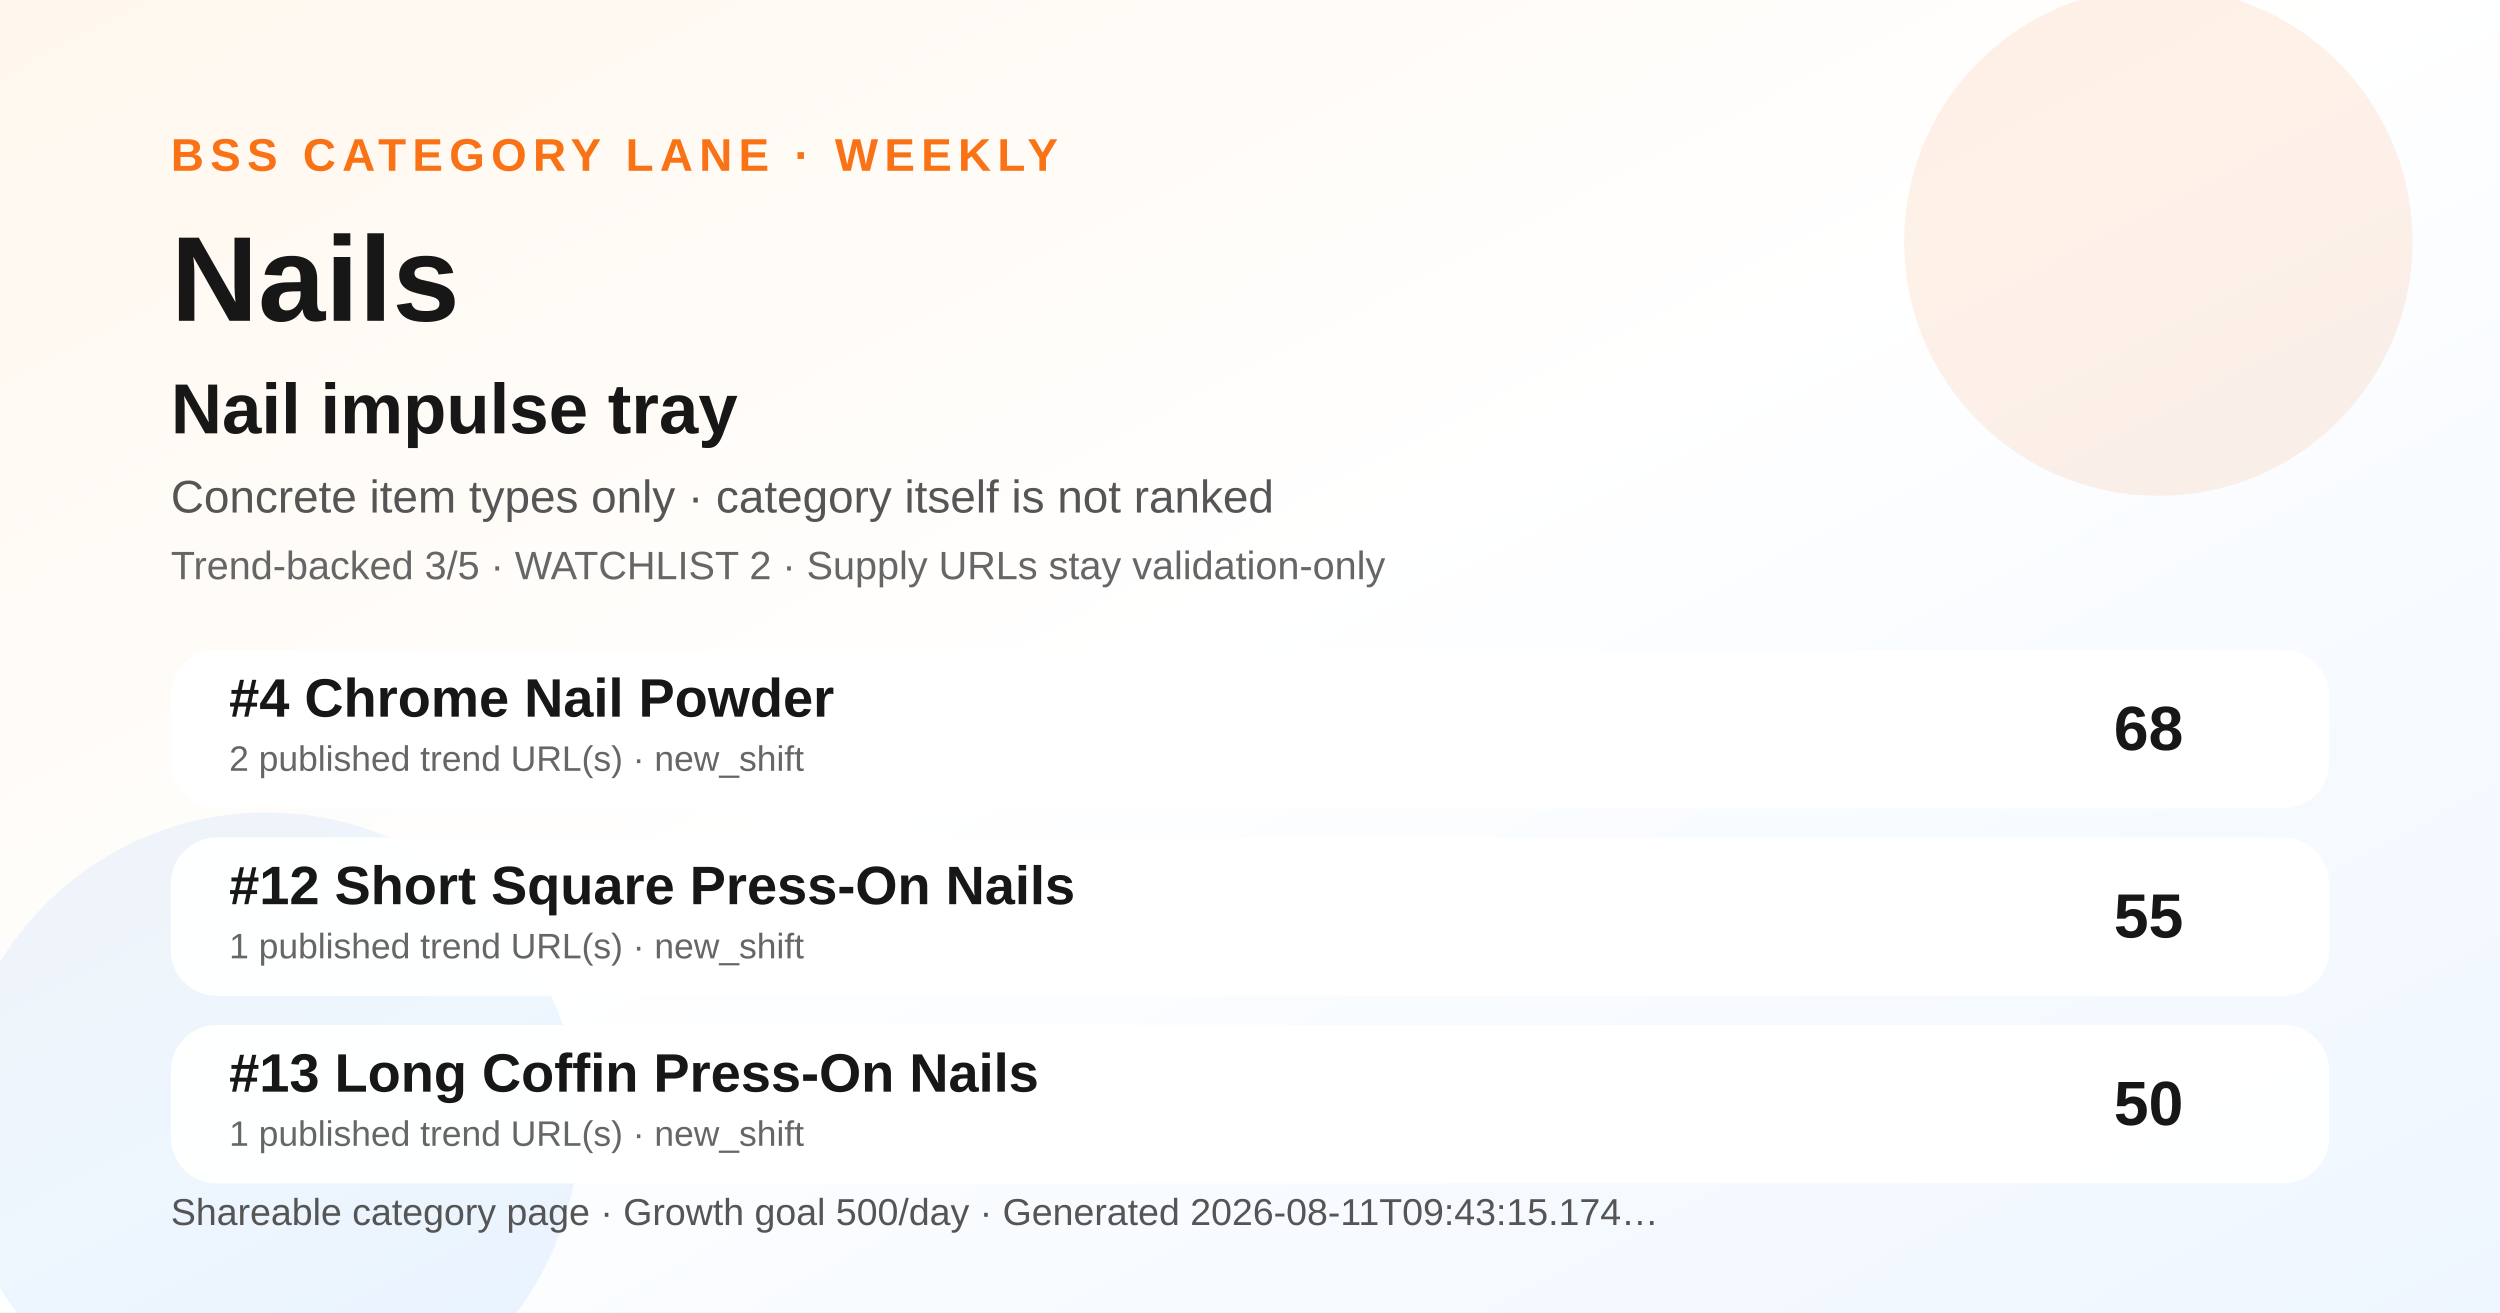
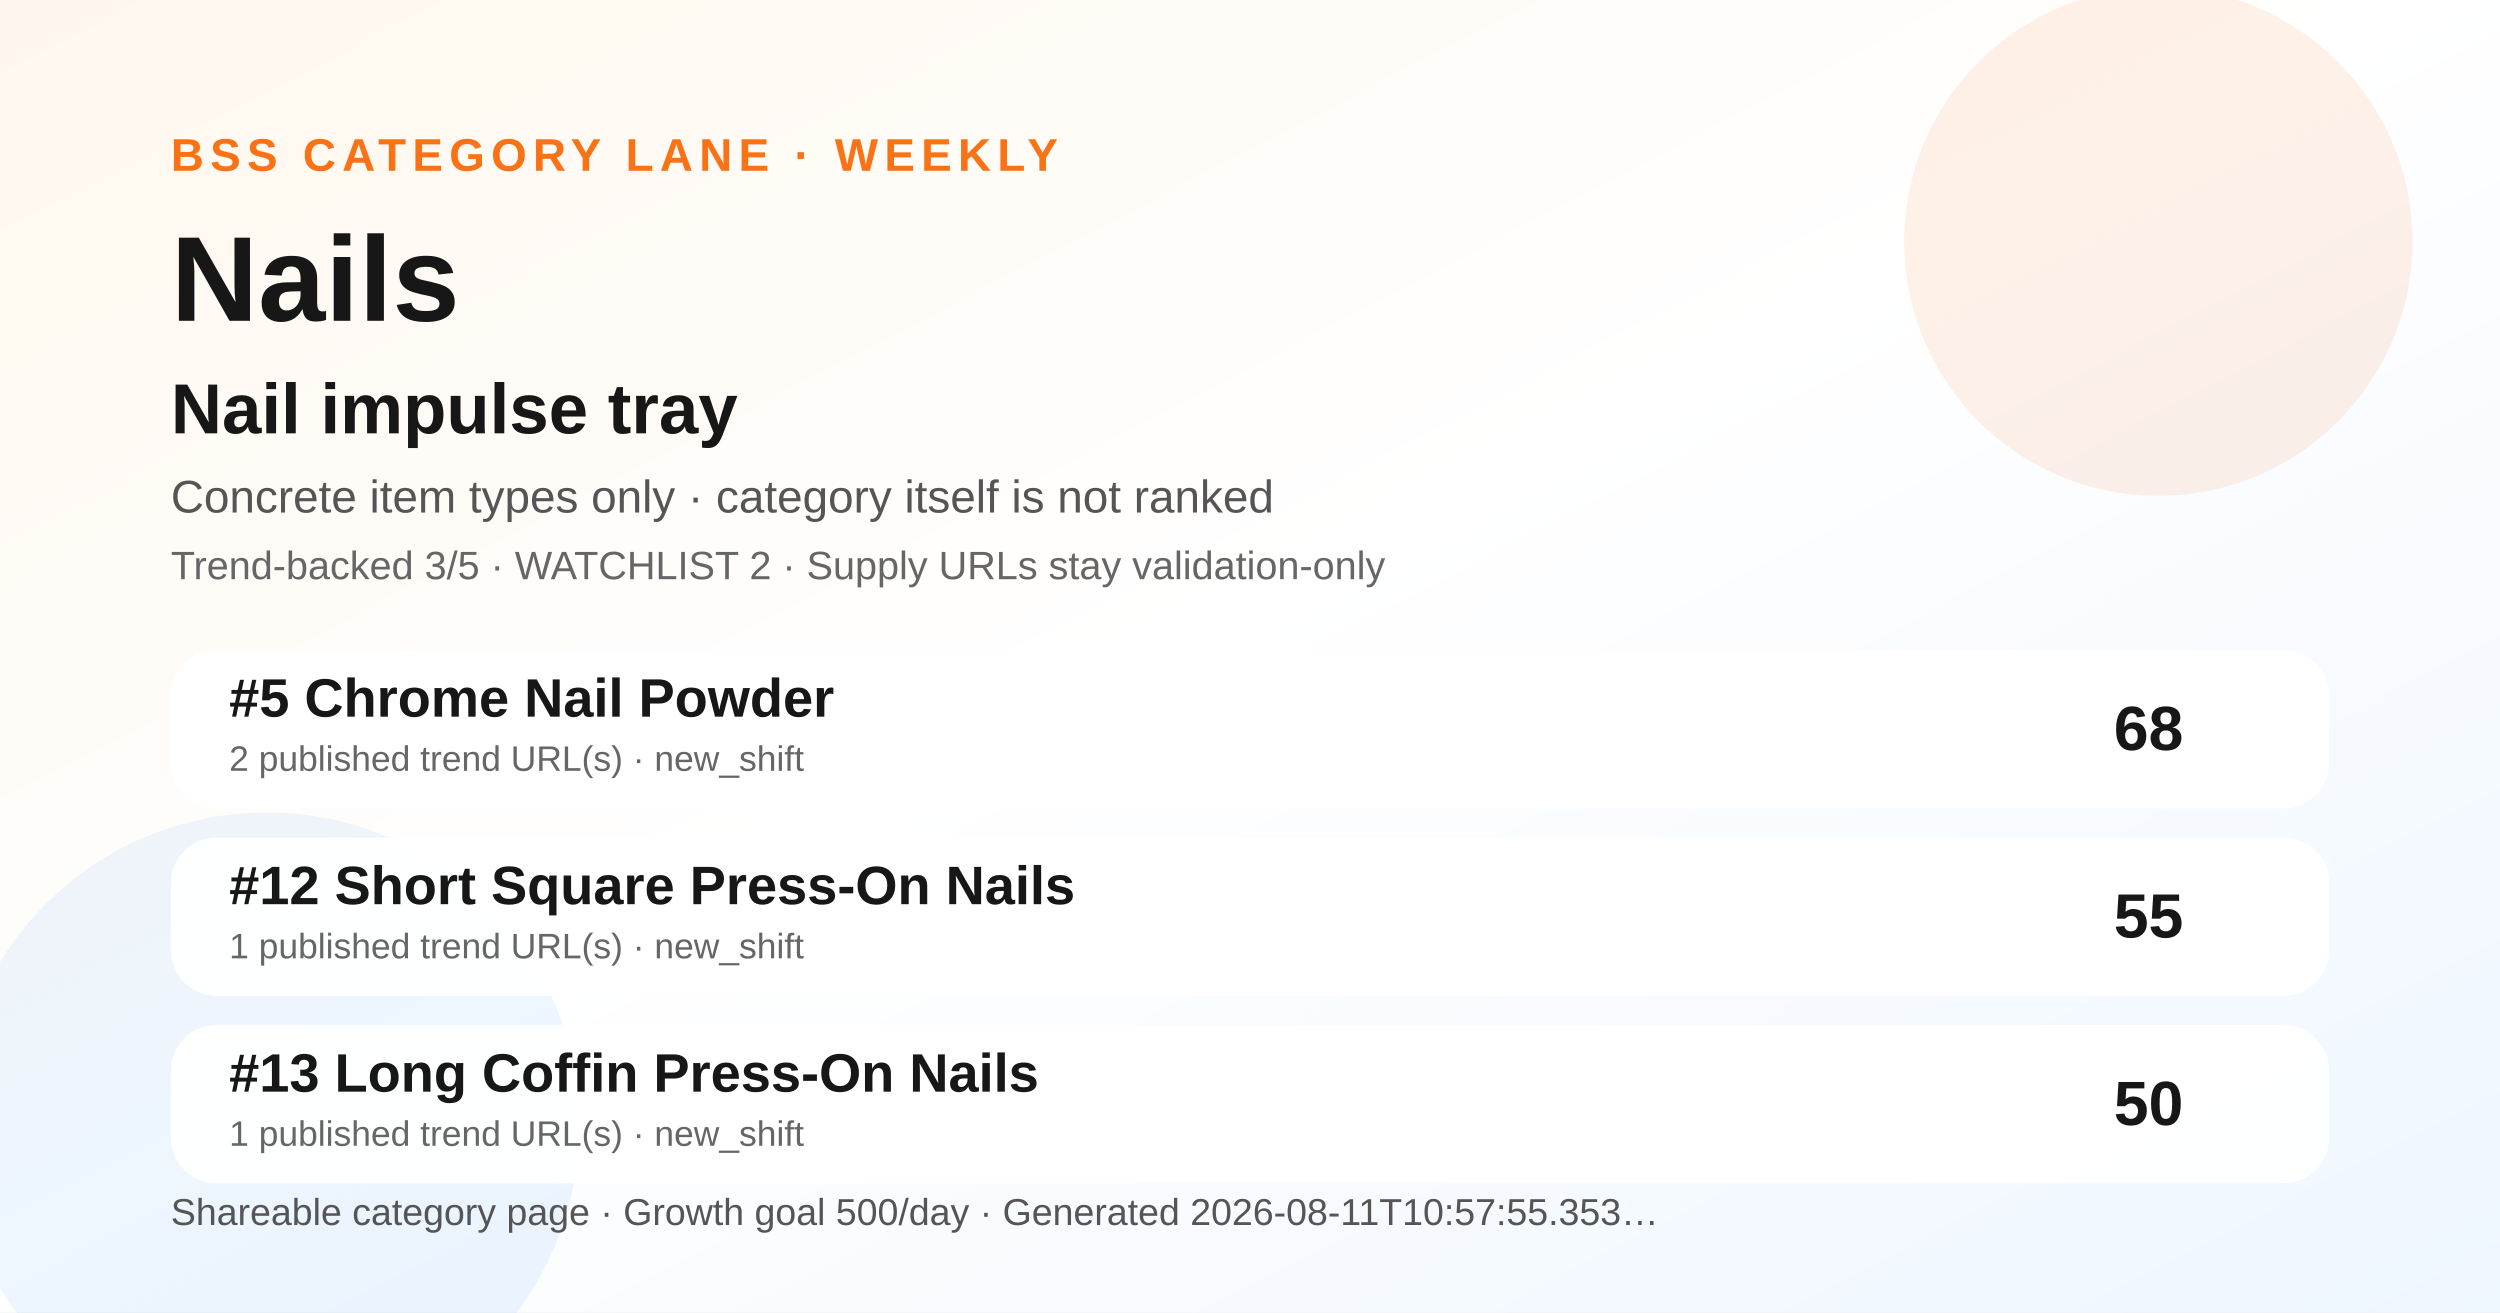
<svg xmlns="http://www.w3.org/2000/svg" width="1200" height="630" viewBox="0 0 1200 630" role="img" aria-label="Nails BSS category ranking social preview">
  <defs>
    <linearGradient id="bg" x1="0" y1="0" x2="1" y2="1">
      <stop offset="0" stop-color="#fff7ed" />
      <stop offset="0.48" stop-color="#ffffff" />
      <stop offset="1" stop-color="#eef6ff" />
    </linearGradient>
  </defs>
  <rect width="1200" height="630" fill="url(#bg)" />
  <circle cx="1036" cy="116" r="122" fill="#f97316" opacity="0.10" />
  <circle cx="128" cy="540" r="150" fill="#0072f5" opacity="0.07" />
  <text x="82" y="82" font-family="Arial, Helvetica, sans-serif" font-size="22" font-weight="700" fill="#f97316" letter-spacing="3">BSS CATEGORY LANE · WEEKLY</text>
  <text x="82" y="154" font-family="Arial, Helvetica, sans-serif" font-size="58" font-weight="800" fill="#171717">Nails</text>
  <text x="82" y="208" font-family="Arial, Helvetica, sans-serif" font-size="34" font-weight="800" fill="#171717">Nail impulse tray</text>
  <text x="82" y="246" font-family="Arial, Helvetica, sans-serif" font-size="22" fill="#555555">Concrete item types only · category itself is not ranked</text>
  <text x="82" y="278" font-family="Arial, Helvetica, sans-serif" font-size="19" fill="#666666">Trend-backed 3/5 · WATCHLIST 2 · Supply URLs stay validation-only</text>
  <g transform="translate(82 312)">
    <rect width="1036" height="76" rx="22" fill="#ffffff" opacity="0.96" />
-     <text x="28" y="32" font-family="Arial, Helvetica, sans-serif" font-size="26" font-weight="700" fill="#171717">#4 Chrome Nail Powder</text>
+     <text x="28" y="32" font-family="Arial, Helvetica, sans-serif" font-size="26" font-weight="700" fill="#171717">#5 Chrome Nail Powder</text>
    <text x="28" y="58" font-family="Arial, Helvetica, sans-serif" font-size="17" fill="#666666">2 published trend URL(s) · new_shift</text>
    <text x="966" y="48" text-anchor="end" font-family="Arial, Helvetica, sans-serif" font-size="30" font-weight="700" fill="#171717">68</text>
  </g>
  <g transform="translate(82 402)">
    <rect width="1036" height="76" rx="22" fill="#ffffff" opacity="0.96" />
    <text x="28" y="32" font-family="Arial, Helvetica, sans-serif" font-size="26" font-weight="700" fill="#171717">#12 Short Square Press-On Nails</text>
    <text x="28" y="58" font-family="Arial, Helvetica, sans-serif" font-size="17" fill="#666666">1 published trend URL(s) · new_shift</text>
    <text x="966" y="48" text-anchor="end" font-family="Arial, Helvetica, sans-serif" font-size="30" font-weight="700" fill="#171717">55</text>
  </g>
  <g transform="translate(82 492)">
    <rect width="1036" height="76" rx="22" fill="#ffffff" opacity="0.96" />
    <text x="28" y="32" font-family="Arial, Helvetica, sans-serif" font-size="26" font-weight="700" fill="#171717">#13 Long Coffin Press-On Nails</text>
    <text x="28" y="58" font-family="Arial, Helvetica, sans-serif" font-size="17" fill="#666666">1 published trend URL(s) · new_shift</text>
    <text x="966" y="48" text-anchor="end" font-family="Arial, Helvetica, sans-serif" font-size="30" font-weight="700" fill="#171717">50</text>
  </g>
  <g transform="translate(82 588)">
-     <text font-family="Arial, Helvetica, sans-serif" font-size="18" fill="#555555">Shareable category page · Growth goal 500/day · Generated 2026-08-11T09:43:15.174…</text>
+     <text font-family="Arial, Helvetica, sans-serif" font-size="18" fill="#555555">Shareable category page · Growth goal 500/day · Generated 2026-08-11T10:57:55.353…</text>
  </g>
</svg>
